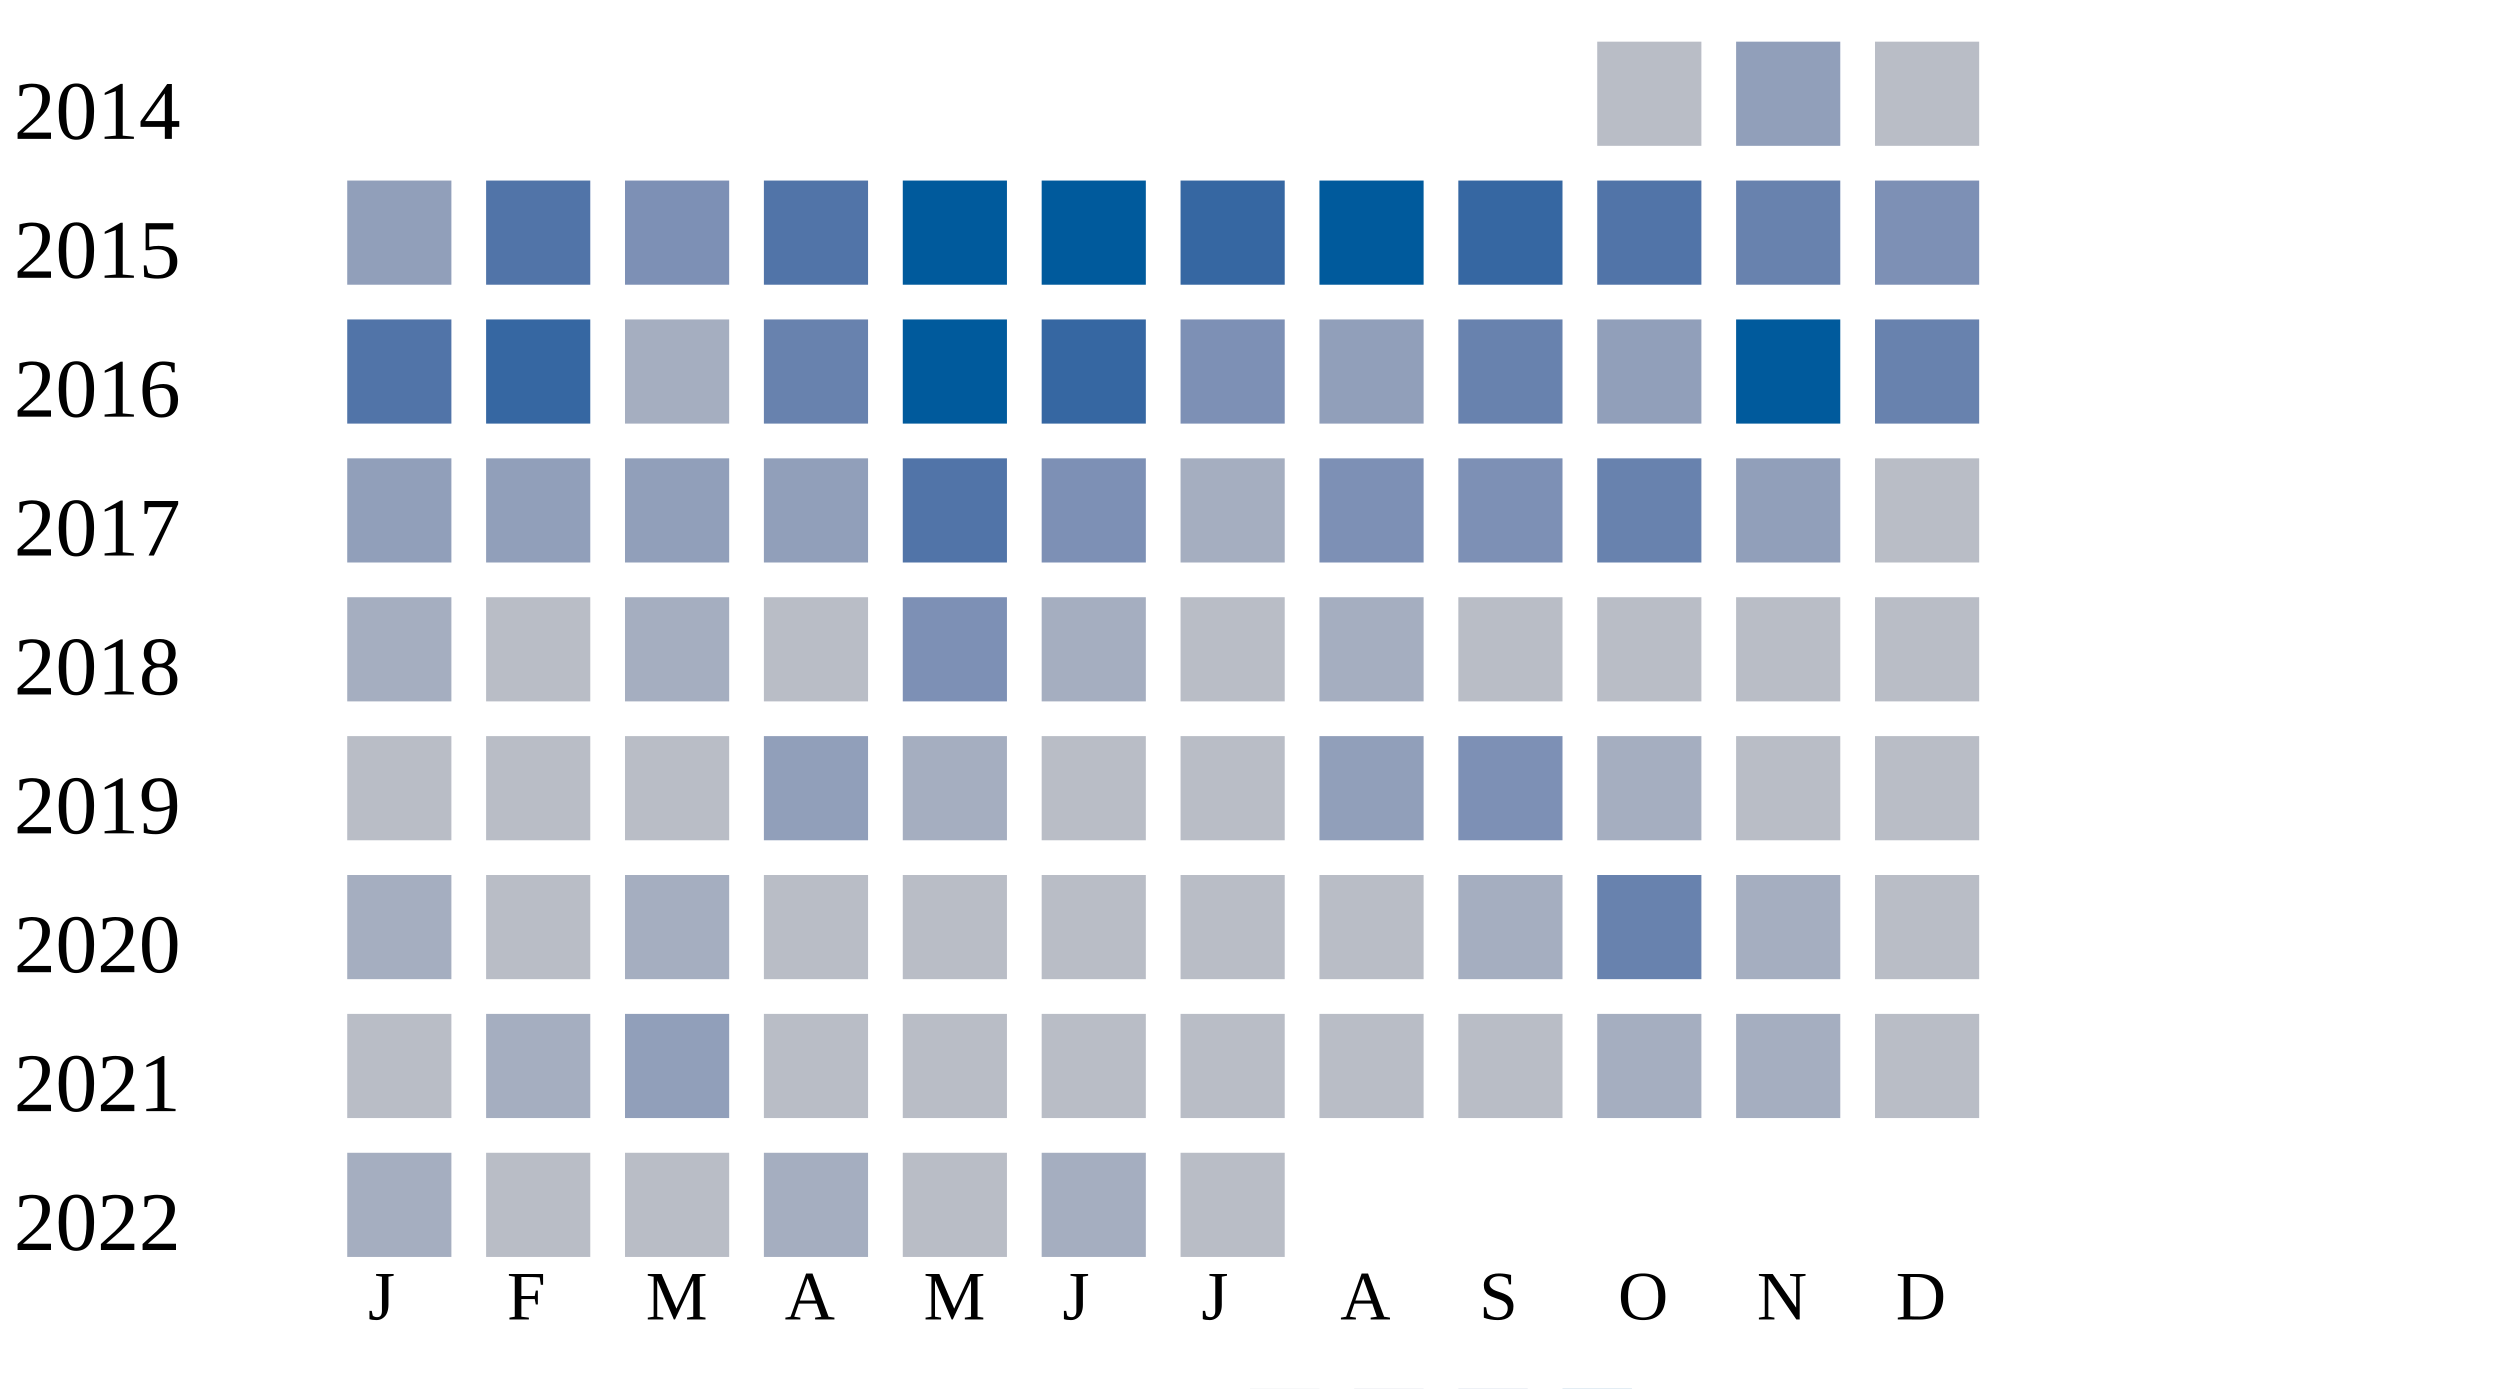
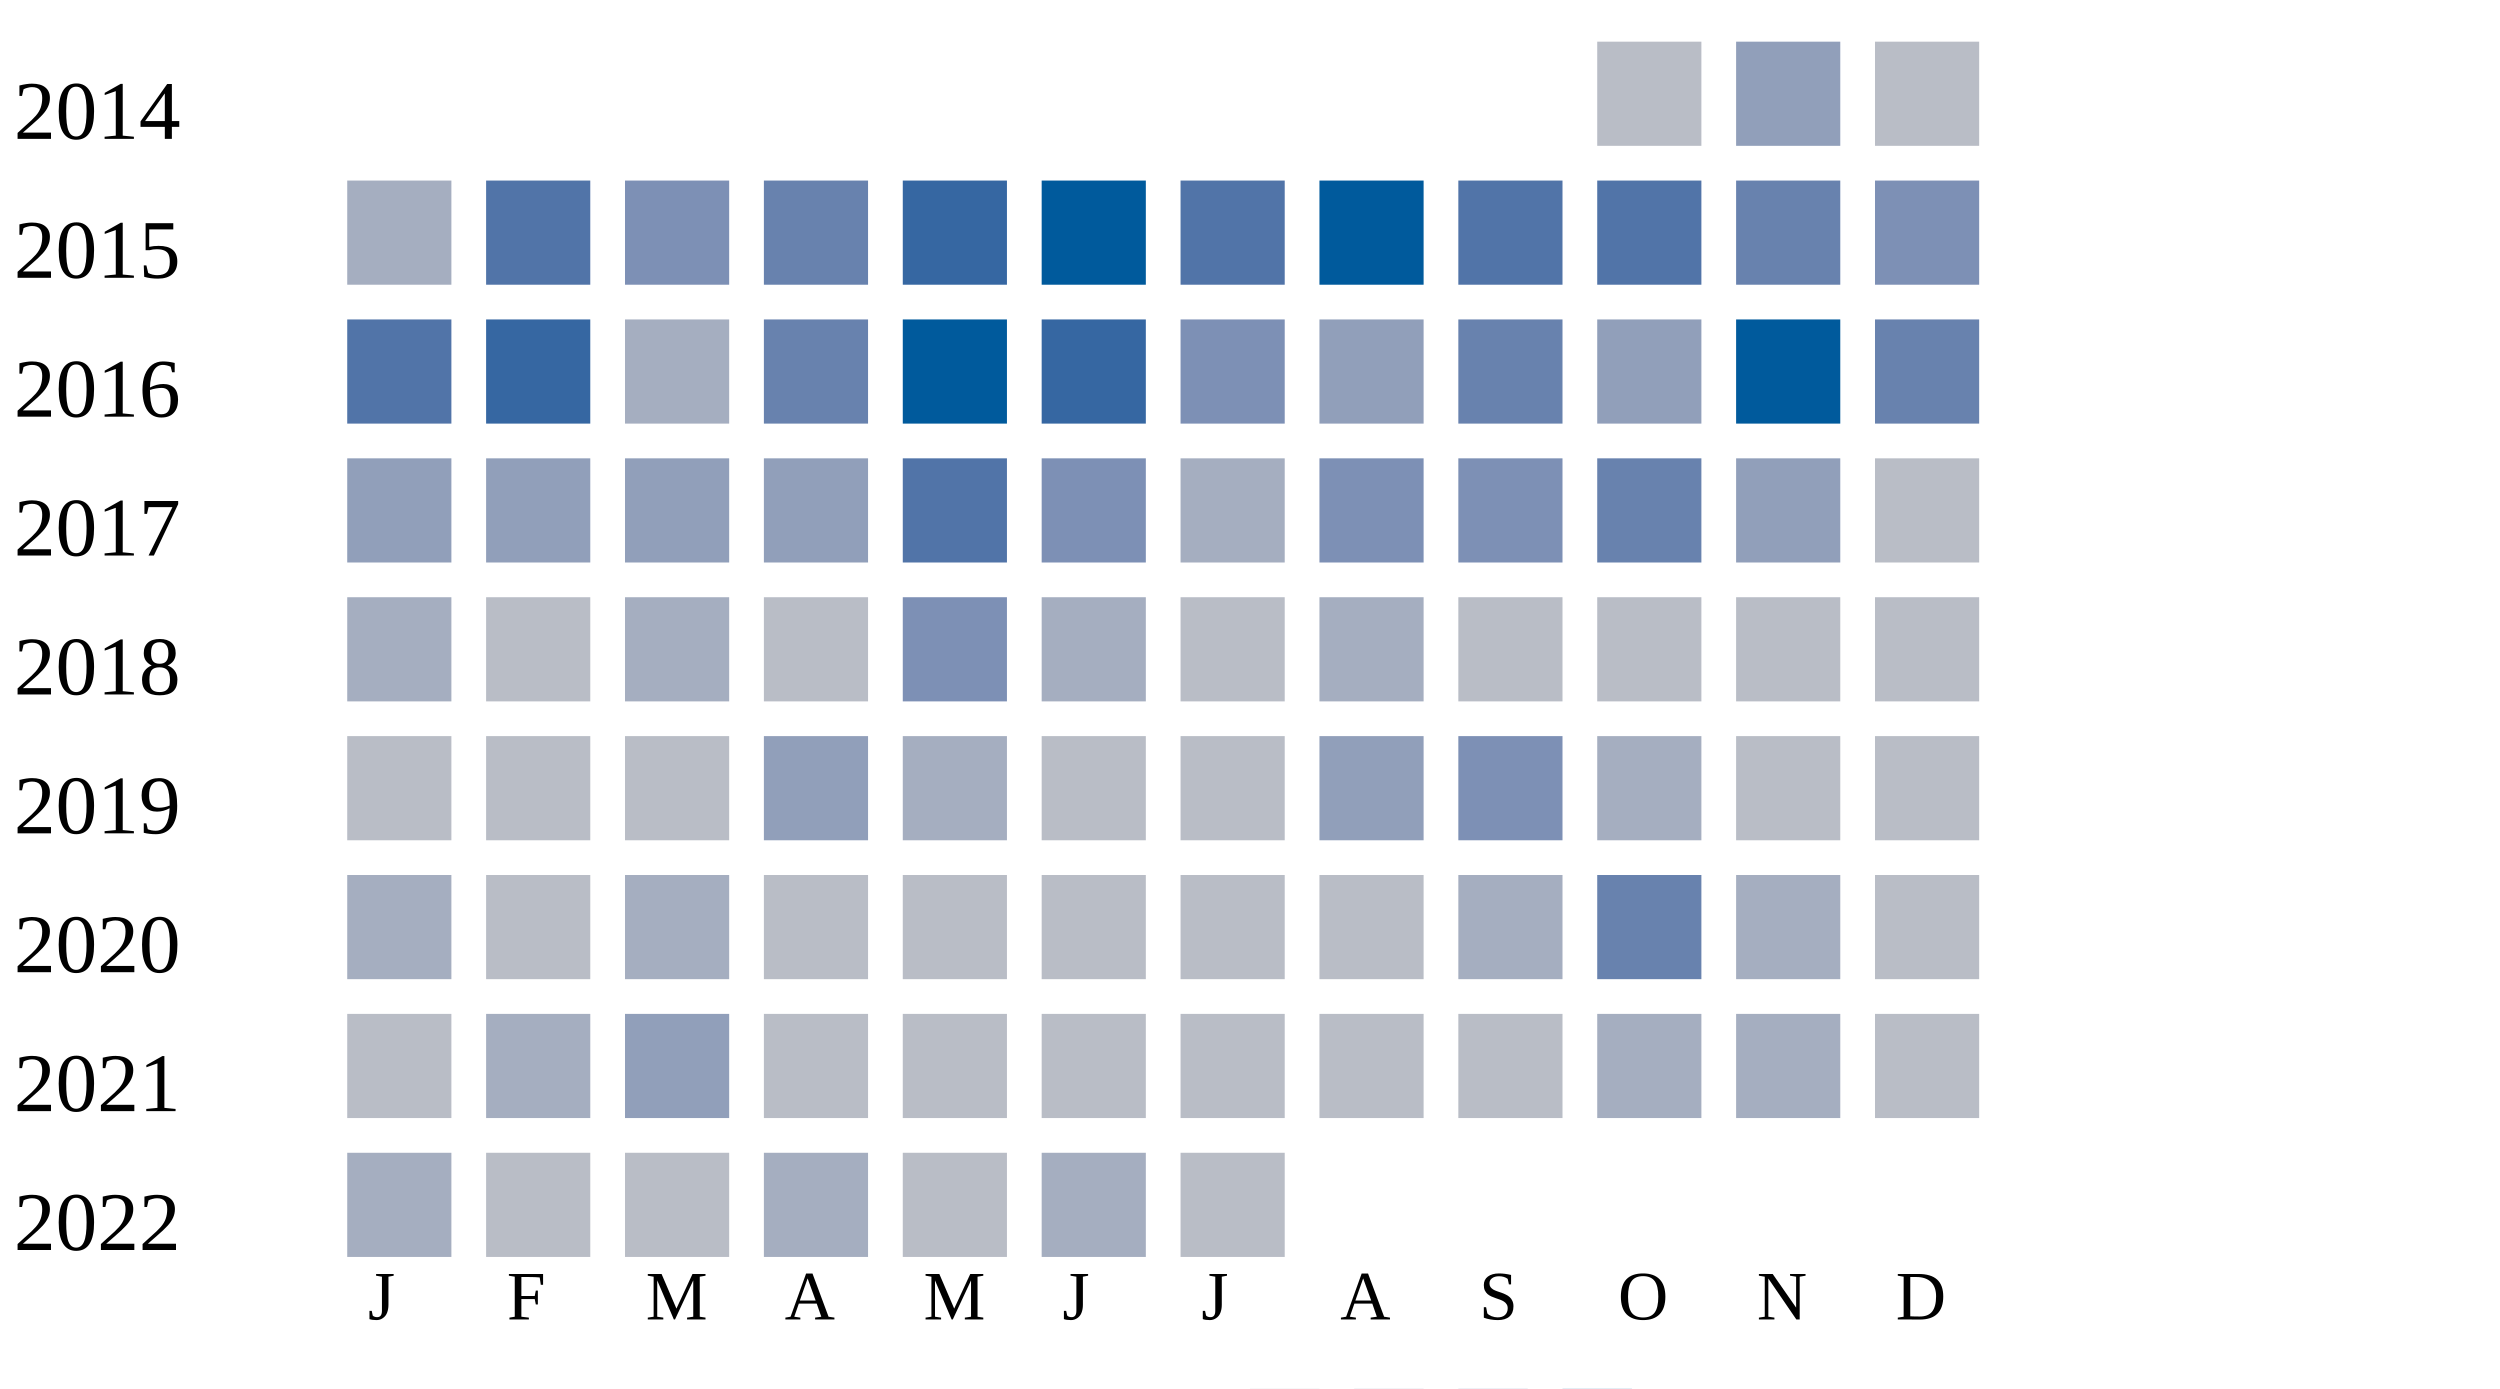
<svg xmlns="http://www.w3.org/2000/svg" width="360" height="200">
  <g transform="translate(0 0)">
    <text x="2" y="20">2014</text>
    <rect x="230" y="6" width="15" height="15" fill="#b9bdc6" />
    <rect x="250" y="6" width="15" height="15" fill="#919fba" />
    <rect x="270" y="6" width="15" height="15" fill="#b9bdc6" />
  </g>
  <g transform="translate(0 20)">
    <text x="2" y="20">2015</text>
-     <rect x="50" y="6" width="15" height="15" fill="#919fba" />
+     <rect x="50" y="6" width="15" height="15" fill="#a5aec0" />
    <rect x="70" y="6" width="15" height="15" fill="#5174a8" />
    <rect x="90" y="6" width="15" height="15" fill="#7d90b5" />
-     <rect x="110" y="6" width="15" height="15" fill="#5174a8" />
-     <rect x="130" y="6" width="15" height="15" fill="#005a9c" />
+     <rect x="110" y="6" width="15" height="15" fill="#6882ae" />
+     <rect x="130" y="6" width="15" height="15" fill="#3667a2" />
    <rect x="150" y="6" width="15" height="15" fill="#005a9c" />
-     <rect x="170" y="6" width="15" height="15" fill="#3667a2" />
+     <rect x="170" y="6" width="15" height="15" fill="#5174a8" />
    <rect x="190" y="6" width="15" height="15" fill="#005a9c" />
-     <rect x="210" y="6" width="15" height="15" fill="#3667a2" />
+     <rect x="210" y="6" width="15" height="15" fill="#5174a8" />
    <rect x="230" y="6" width="15" height="15" fill="#5174a8" />
    <rect x="250" y="6" width="15" height="15" fill="#6882ae" />
    <rect x="270" y="6" width="15" height="15" fill="#7d90b5" />
  </g>
  <g transform="translate(0 40)">
    <text x="2" y="20">2016</text>
    <rect x="50" y="6" width="15" height="15" fill="#5174a8" />
    <rect x="70" y="6" width="15" height="15" fill="#3667a2" />
    <rect x="90" y="6" width="15" height="15" fill="#a5aec0" />
    <rect x="110" y="6" width="15" height="15" fill="#6882ae" />
    <rect x="130" y="6" width="15" height="15" fill="#005a9c" />
    <rect x="150" y="6" width="15" height="15" fill="#3667a2" />
    <rect x="170" y="6" width="15" height="15" fill="#7d90b5" />
    <rect x="190" y="6" width="15" height="15" fill="#919fba" />
    <rect x="210" y="6" width="15" height="15" fill="#6882ae" />
    <rect x="230" y="6" width="15" height="15" fill="#919fba" />
    <rect x="250" y="6" width="15" height="15" fill="#005a9c" />
    <rect x="270" y="6" width="15" height="15" fill="#6882ae" />
  </g>
  <g transform="translate(0 60)">
    <text x="2" y="20">2017</text>
    <rect x="50" y="6" width="15" height="15" fill="#919fba" />
    <rect x="70" y="6" width="15" height="15" fill="#919fba" />
    <rect x="90" y="6" width="15" height="15" fill="#919fba" />
    <rect x="110" y="6" width="15" height="15" fill="#919fba" />
    <rect x="130" y="6" width="15" height="15" fill="#5174a8" />
    <rect x="150" y="6" width="15" height="15" fill="#7d90b5" />
    <rect x="170" y="6" width="15" height="15" fill="#a5aec0" />
    <rect x="190" y="6" width="15" height="15" fill="#7d90b5" />
    <rect x="210" y="6" width="15" height="15" fill="#7d90b5" />
    <rect x="230" y="6" width="15" height="15" fill="#6882ae" />
    <rect x="250" y="6" width="15" height="15" fill="#919fba" />
    <rect x="270" y="6" width="15" height="15" fill="#b9bdc6" />
  </g>
  <g transform="translate(0 80)">
    <text x="2" y="20">2018</text>
    <rect x="50" y="6" width="15" height="15" fill="#a5aec0" />
    <rect x="70" y="6" width="15" height="15" fill="#b9bdc6" />
    <rect x="90" y="6" width="15" height="15" fill="#a5aec0" />
    <rect x="110" y="6" width="15" height="15" fill="#b9bdc6" />
    <rect x="130" y="6" width="15" height="15" fill="#7d90b5" />
    <rect x="150" y="6" width="15" height="15" fill="#a5aec0" />
    <rect x="170" y="6" width="15" height="15" fill="#b9bdc6" />
    <rect x="190" y="6" width="15" height="15" fill="#a5aec0" />
    <rect x="210" y="6" width="15" height="15" fill="#b9bdc6" />
    <rect x="230" y="6" width="15" height="15" fill="#b9bdc6" />
    <rect x="250" y="6" width="15" height="15" fill="#b9bdc6" />
    <rect x="270" y="6" width="15" height="15" fill="#b9bdc6" />
  </g>
  <g transform="translate(0 100)">
    <text x="2" y="20">2019</text>
    <rect x="50" y="6" width="15" height="15" fill="#b9bdc6" />
    <rect x="70" y="6" width="15" height="15" fill="#b9bdc6" />
    <rect x="90" y="6" width="15" height="15" fill="#b9bdc6" />
    <rect x="110" y="6" width="15" height="15" fill="#919fba" />
    <rect x="130" y="6" width="15" height="15" fill="#a5aec0" />
    <rect x="150" y="6" width="15" height="15" fill="#b9bdc6" />
    <rect x="170" y="6" width="15" height="15" fill="#b9bdc6" />
    <rect x="190" y="6" width="15" height="15" fill="#919fba" />
    <rect x="210" y="6" width="15" height="15" fill="#7d90b5" />
    <rect x="230" y="6" width="15" height="15" fill="#a5aec0" />
    <rect x="250" y="6" width="15" height="15" fill="#b9bdc6" />
    <rect x="270" y="6" width="15" height="15" fill="#b9bdc6" />
  </g>
  <g transform="translate(0 120)">
    <text x="2" y="20">2020</text>
    <rect x="50" y="6" width="15" height="15" fill="#a5aec0" />
    <rect x="70" y="6" width="15" height="15" fill="#b9bdc6" />
    <rect x="90" y="6" width="15" height="15" fill="#a5aec0" />
    <rect x="110" y="6" width="15" height="15" fill="#b9bdc6" />
    <rect x="130" y="6" width="15" height="15" fill="#b9bdc6" />
    <rect x="150" y="6" width="15" height="15" fill="#b9bdc6" />
    <rect x="170" y="6" width="15" height="15" fill="#b9bdc6" />
    <rect x="190" y="6" width="15" height="15" fill="#b9bdc6" />
    <rect x="210" y="6" width="15" height="15" fill="#a5aec0" />
    <rect x="230" y="6" width="15" height="15" fill="#6882ae" />
    <rect x="250" y="6" width="15" height="15" fill="#a5aec0" />
    <rect x="270" y="6" width="15" height="15" fill="#b9bdc6" />
  </g>
  <g transform="translate(0 140)">
    <text x="2" y="20">2021</text>
    <rect x="50" y="6" width="15" height="15" fill="#b9bdc6" />
    <rect x="70" y="6" width="15" height="15" fill="#a5aec0" />
    <rect x="90" y="6" width="15" height="15" fill="#919fba" />
    <rect x="110" y="6" width="15" height="15" fill="#b9bdc6" />
    <rect x="130" y="6" width="15" height="15" fill="#b9bdc6" />
    <rect x="150" y="6" width="15" height="15" fill="#b9bdc6" />
    <rect x="170" y="6" width="15" height="15" fill="#b9bdc6" />
    <rect x="190" y="6" width="15" height="15" fill="#b9bdc6" />
    <rect x="210" y="6" width="15" height="15" fill="#b9bdc6" />
    <rect x="230" y="6" width="15" height="15" fill="#a5aec0" />
    <rect x="250" y="6" width="15" height="15" fill="#a5aec0" />
    <rect x="270" y="6" width="15" height="15" fill="#b9bdc6" />
  </g>
  <g transform="translate(0 160)">
    <text x="2" y="20">2022</text>
    <rect x="50" y="6" width="15" height="15" fill="#a5aec0" />
    <rect x="70" y="6" width="15" height="15" fill="#b9bdc6" />
    <rect x="90" y="6" width="15" height="15" fill="#b9bdc6" />
    <rect x="110" y="6" width="15" height="15" fill="#a5aec0" />
    <rect x="130" y="6" width="15" height="15" fill="#b9bdc6" />
    <rect x="150" y="6" width="15" height="15" fill="#a5aec0" />
    <rect x="170" y="6" width="15" height="15" fill="#b9bdc6" />
  </g>
  <text style="font-size: 10px; text-align: center" x="53" y="190">J</text>
  <text style="font-size: 10px; text-align: center" x="73" y="190">F</text>
  <text style="font-size: 10px; text-align: center" x="93" y="190">M</text>
  <text style="font-size: 10px; text-align: center" x="113" y="190">A</text>
  <text style="font-size: 10px; text-align: center" x="133" y="190">M</text>
  <text style="font-size: 10px; text-align: center" x="153" y="190">J</text>
  <text style="font-size: 10px; text-align: center" x="173" y="190">J</text>
  <text style="font-size: 10px; text-align: center" x="193" y="190">A</text>
  <text style="font-size: 10px; text-align: center" x="213" y="190">S</text>
  <text style="font-size: 10px; text-align: center" x="233" y="190">O</text>
  <text style="font-size: 10px; text-align: center" x="253" y="190">N</text>
  <text style="font-size: 10px; text-align: center" x="273" y="190">D</text>
  <text style="font-size: 10px;" x="155" y="209">Less</text>
  <rect fill="#b9bdc6" width="10" height="10" x="180" y="200" />
  <rect fill="#919fba" width="10" height="10" x="195" y="200" />
  <rect fill="#6882ae" width="10" height="10" x="210" y="200" />
  <rect fill="#005a9c" width="10" height="10" x="225" y="200" />
  <text x="240" y="209" style="font-size: 10px;">More</text>
</svg>
